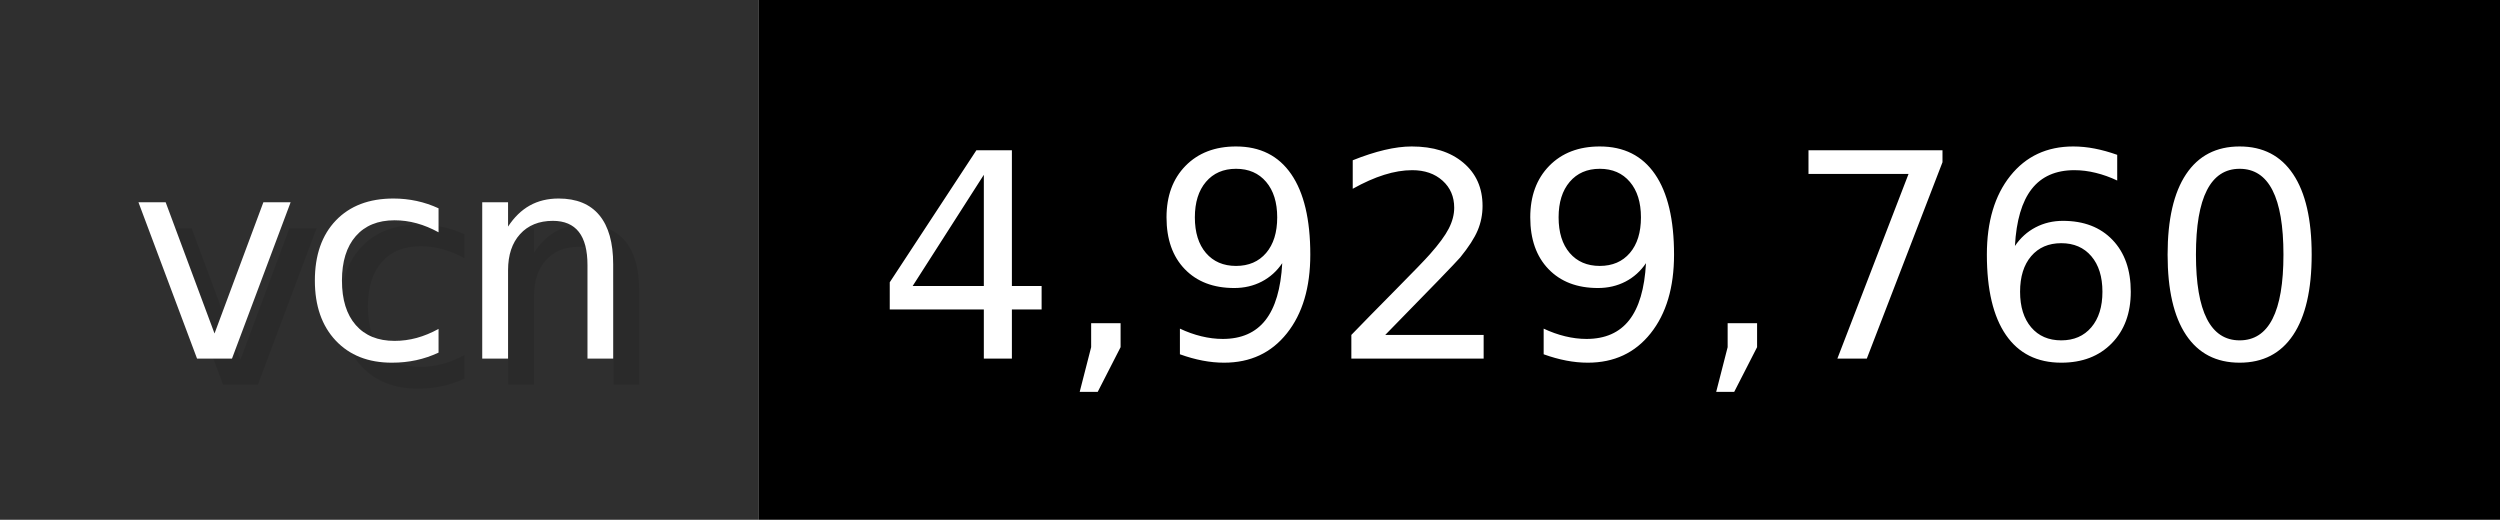
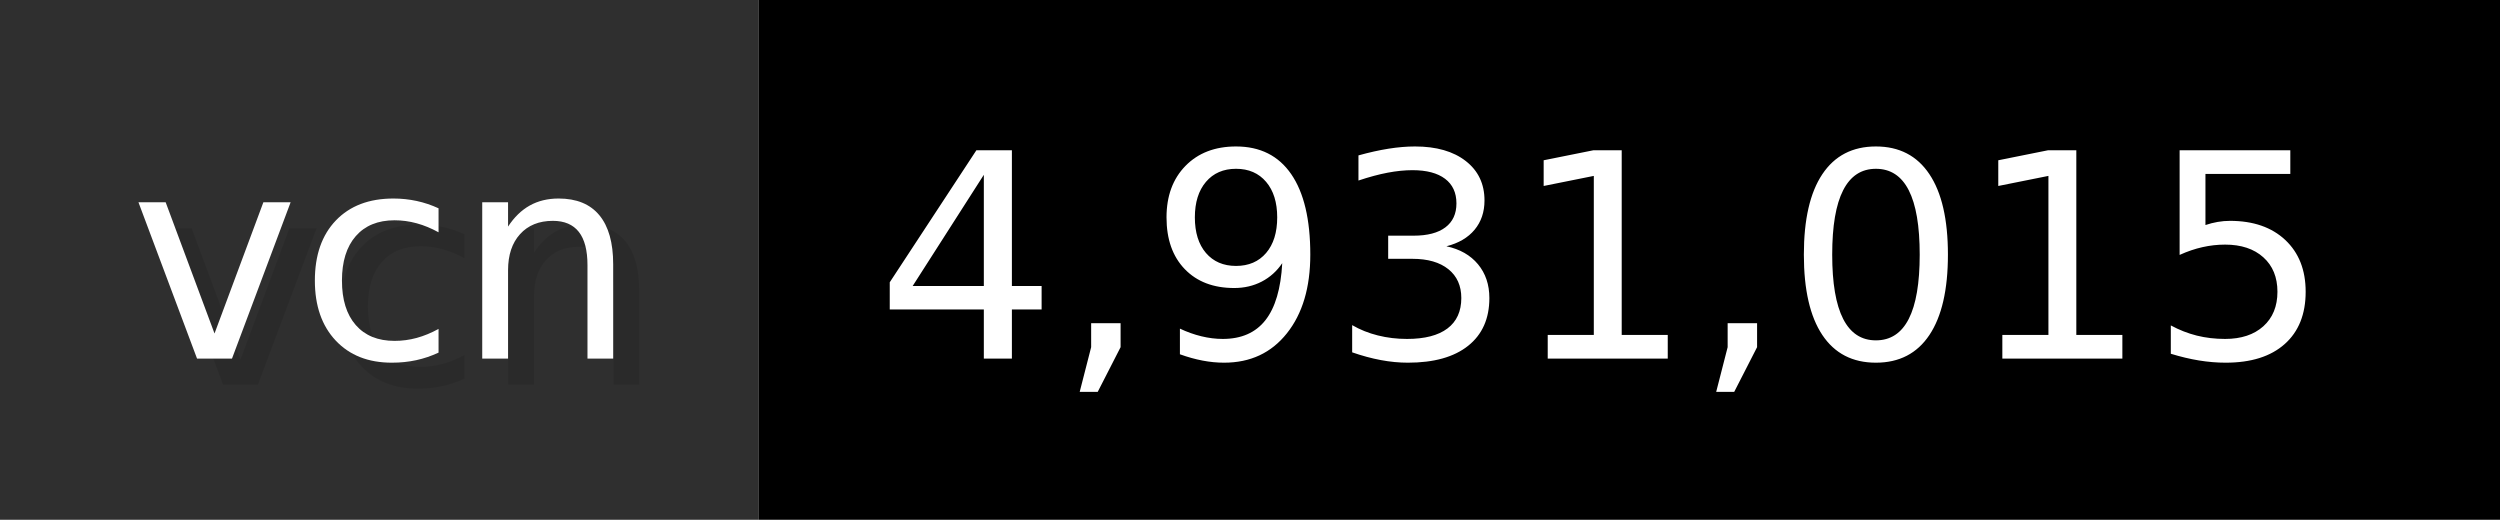
- <svg xmlns="http://www.w3.org/2000/svg" width="96.2" height="20" viewBox="0 0 962 200" role="img" aria-label="vcn: 4,929,760">
+ <svg xmlns="http://www.w3.org/2000/svg" width="96.2" height="20" viewBox="0 0 962 200" role="img" aria-label="vcn: 4,931,015">
  <g>
    <rect fill="#2F2F2F" width="292" height="200" />
    <rect fill="#" x="292" width="670" height="200" />
  </g>
  <g aria-hidden="true" fill="#fff" text-anchor="start" font-family="Verdana,DejaVu Sans,sans-serif" font-size="110">
    <text x="60" y="148" textLength="192" fill="#000" opacity="0.1">vcn</text>
    <text x="50" y="138" textLength="192">vcn</text>
-     <text x="347" y="148" textLength="570" fill="#000" opacity="0.1">4,929,760</text>
-     <text x="337" y="138" textLength="570">4,929,760</text>
+     <text x="347" y="148" textLength="570" fill="#000" opacity="0.1">4,931,015</text>
+     <text x="337" y="138" textLength="570">4,931,015</text>
  </g>
</svg>
